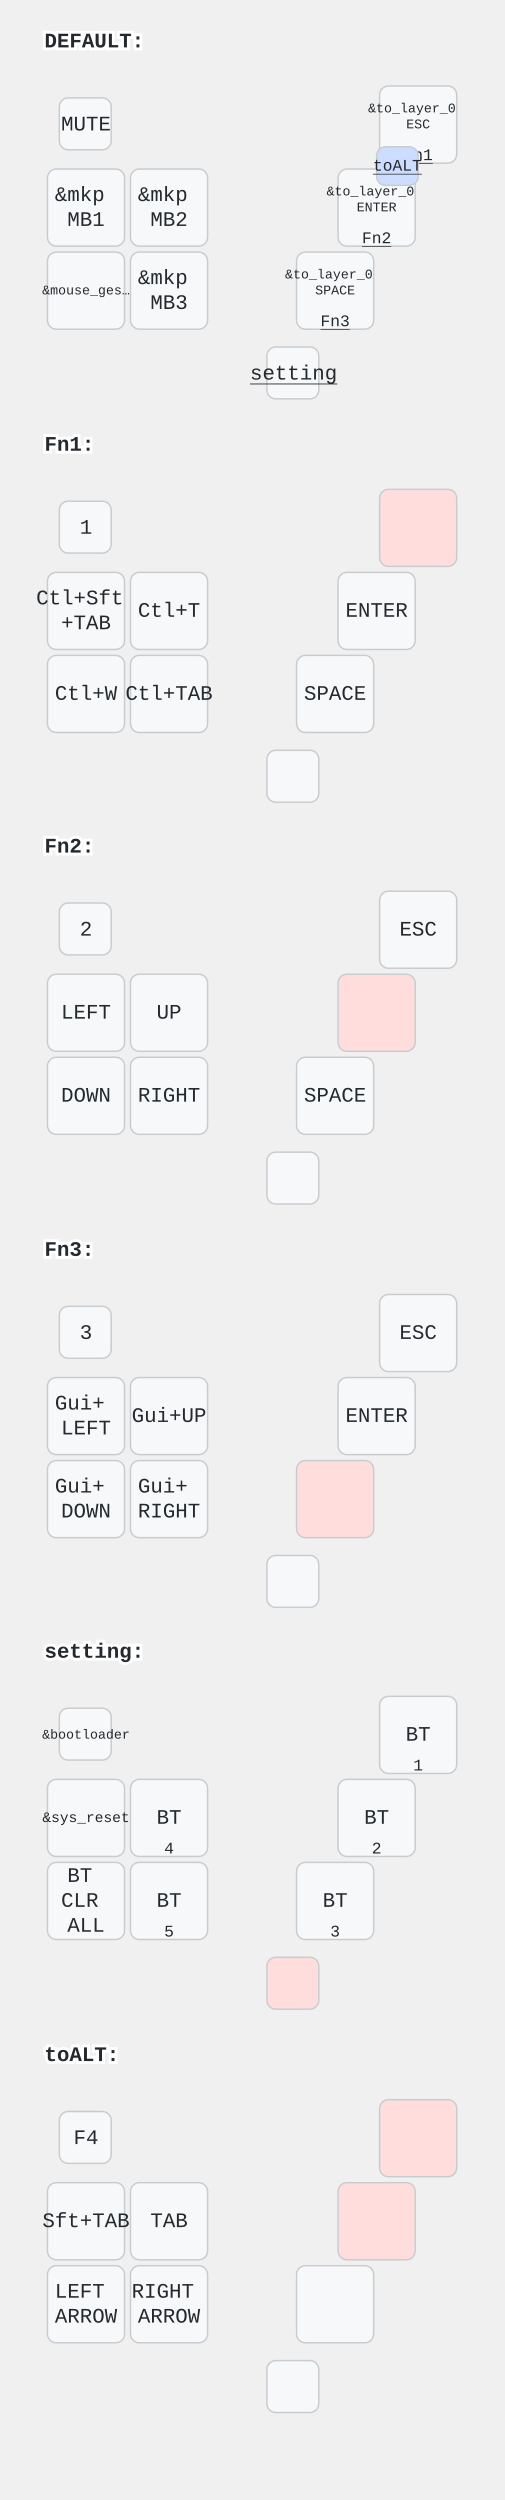
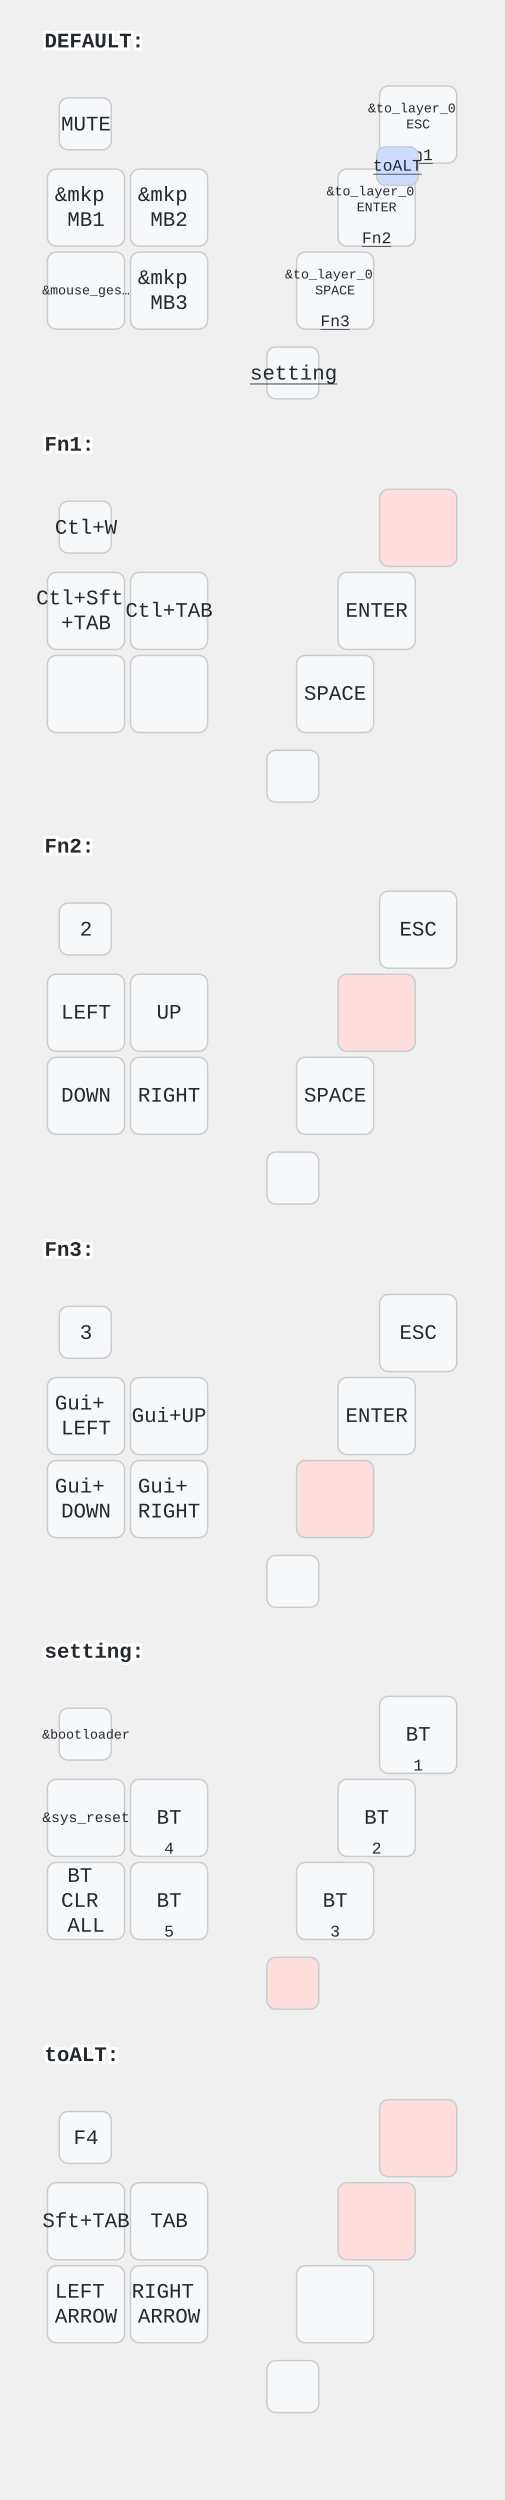
<svg xmlns="http://www.w3.org/2000/svg" width="340" height="1686" viewBox="0 0 340 1686" class="keymap">
  <style>/* inherit to force styles through use tags */
svg path {
    fill: inherit;
}

/* font and background color specifications */
svg.keymap {
    font-family: SFMono-Regular,Consolas,Liberation Mono,Menlo,monospace;
    font-size: 14px;
    font-kerning: normal;
    text-rendering: optimizeLegibility;
    fill: #24292e;
}

/* default key styling */
rect.key {
    fill: #f6f8fa;
}

rect.key, rect.combo {
    stroke: #c9cccf;
    stroke-width: 1;
}

/* default key side styling, only used is draw_key_sides is set */
rect.side {
    filter: brightness(90%);
}

/* color accent for combo boxes */
rect.combo, rect.combo-separate {
    fill: #cdf;
}

/* color accent for held keys */
rect.held, rect.combo.held {
    fill: #fdd;
}

/* color accent for ghost (optional) keys */
rect.ghost, rect.combo.ghost {
    stroke-dasharray: 4, 4;
    stroke-width: 2;
}

text {
    text-anchor: middle;
    dominant-baseline: middle;
}

/* styling for layer labels */
text.label {
    font-weight: bold;
    text-anchor: start;
    stroke: white;
    stroke-width: 4;
    paint-order: stroke;
}

/* styling for optional footer */
text.footer {
    text-anchor: end;
    dominant-baseline: auto;
    stroke: white;
    stroke-width: 4;
    paint-order: stroke;
}

/* styling for combo tap, and key non-tap label text */
text.combo, text.hold, text.shifted, text.left, text.right {
    font-size: 11px;
}

text.hold {
    text-anchor: middle;
    dominant-baseline: auto;
}

text.shifted {
    text-anchor: middle;
    dominant-baseline: hanging;
}

text.left {
    text-anchor: start;
}

text.right {
    text-anchor: end;
}

text.layer-activator {
    text-decoration: underline;
}

/* styling for hold/shifted label text in combo box */
text.combo.hold, text.combo.shifted, text.combo.left, text.combo.right {
    font-size: 8px;
}

/* lighter symbol for transparent keys */
text.trans {
    fill: #7b7e81;
}

/* styling for combo dendrons */
path.combo {
    stroke-width: 1;
    stroke: gray;
    fill: none;
}

/* Start Tabler Icons Cleanup */
/* cannot use height/width with glyphs */
.icon-tabler &gt; path {
    fill: inherit;
    stroke: inherit;
    stroke-width: 2;
}
/* hide tabler's default box */
.icon-tabler &gt; path[stroke="none"][fill="none"] {
    visibility: hidden;
}
/* End Tabler Icons Cleanup */
</style>
  <g transform="translate(30, 0)" class="layer-DEFAULT">
    <text x="0" y="28" class="label" id="DEFAULT">DEFAULT:</text>
    <g transform="translate(0, 56)">
      <g transform="translate(28, 28)" class="key keypos-0">
        <rect rx="6" ry="6" x="-18" y="-18" width="35" height="35" class="key" />
        <text x="0" y="0" class="key tap">MUTE</text>
      </g>
      <g transform="translate(252, 28)" class="key keypos-1">
        <rect rx="6" ry="6" x="-26" y="-26" width="52" height="52" class="key" />
        <text x="0" y="0" class="key tap">
          <tspan x="0" dy="-1.2em" style="font-size: 64%">&amp;to_layer_0</tspan>
          <tspan x="0" dy="1.2em" style="font-size: 64%">ESC</tspan>
        </text>
        <a href="#Fn1">
          <text x="0" y="24" class="key hold layer-activator">Fn1</text>
        </a>
      </g>
      <g transform="translate(28, 84)" class="key keypos-2">
        <rect rx="6" ry="6" x="-26" y="-26" width="52" height="52" class="key" />
        <text x="0" y="0" class="key tap">
          <tspan x="0" dy="-0.6em">&amp;mkp</tspan>
          <tspan x="0" dy="1.2em">MB1</tspan>
        </text>
      </g>
      <g transform="translate(84, 84)" class="key keypos-3">
        <rect rx="6" ry="6" x="-26" y="-26" width="52" height="52" class="key" />
        <text x="0" y="0" class="key tap">
          <tspan x="0" dy="-0.6em">&amp;mkp</tspan>
          <tspan x="0" dy="1.2em">MB2</tspan>
        </text>
      </g>
      <g transform="translate(224, 84)" class="key keypos-4">
        <rect rx="6" ry="6" x="-26" y="-26" width="52" height="52" class="key" />
        <text x="0" y="0" class="key tap">
          <tspan x="0" dy="-1.2em" style="font-size: 64%">&amp;to_layer_0</tspan>
          <tspan x="0" dy="1.2em" style="font-size: 64%">ENTER</tspan>
        </text>
        <a href="#Fn2">
          <text x="0" y="24" class="key hold layer-activator">Fn2</text>
        </a>
      </g>
      <g transform="translate(28, 140)" class="key keypos-5">
        <rect rx="6" ry="6" x="-26" y="-26" width="52" height="52" class="key" />
        <text x="0" y="0" class="key tap">
          <tspan style="font-size: 64%">&amp;mouse_ges…</tspan>
        </text>
      </g>
      <g transform="translate(84, 140)" class="key keypos-6">
        <rect rx="6" ry="6" x="-26" y="-26" width="52" height="52" class="key" />
        <text x="0" y="0" class="key tap">
          <tspan x="0" dy="-0.6em">&amp;mkp</tspan>
          <tspan x="0" dy="1.2em">MB3</tspan>
        </text>
      </g>
      <g transform="translate(196, 140)" class="key keypos-7">
        <rect rx="6" ry="6" x="-26" y="-26" width="52" height="52" class="key" />
        <text x="0" y="0" class="key tap">
          <tspan x="0" dy="-1.2em" style="font-size: 64%">&amp;to_layer_0</tspan>
          <tspan x="0" dy="1.2em" style="font-size: 64%">SPACE</tspan>
        </text>
        <a href="#Fn3">
          <text x="0" y="24" class="key hold layer-activator">Fn3</text>
        </a>
      </g>
      <g transform="translate(168, 196)" class="key keypos-8">
        <rect rx="6" ry="6" x="-18" y="-18" width="35" height="35" class="key" />
        <a href="#setting">
          <text x="0" y="0" class="key tap layer-activator">setting</text>
        </a>
      </g>
      <g class="combo combopos-0">
        <rect rx="6" ry="6" x="224" y="43" width="28" height="26" class="combo" />
        <a href="#toALT">
          <text x="238" y="56" class="combo tap layer-activator">toALT</text>
        </a>
      </g>
    </g>
  </g>
  <g transform="translate(30, 272)" class="layer-Fn1">
    <text x="0" y="28" class="label" id="Fn1">Fn1:</text>
    <g transform="translate(0, 56)">
      <g transform="translate(28, 28)" class="key keypos-0">
        <rect rx="6" ry="6" x="-18" y="-18" width="35" height="35" class="key" />
-         <text x="0" y="0" class="key tap">1</text>
+         <text x="0" y="0" class="key tap">Ctl+W</text>
      </g>
      <g transform="translate(252, 28)" class="key held keypos-1">
        <rect rx="6" ry="6" x="-26" y="-26" width="52" height="52" class="key held" />
      </g>
      <g transform="translate(28, 84)" class="key keypos-2">
        <rect rx="6" ry="6" x="-26" y="-26" width="52" height="52" class="key" />
        <text x="0" y="0" class="key tap">
          <tspan x="0" dy="-0.6em">Ctl+Sft</tspan>
          <tspan x="0" dy="1.2em">+TAB</tspan>
        </text>
      </g>
      <g transform="translate(84, 84)" class="key keypos-3">
        <rect rx="6" ry="6" x="-26" y="-26" width="52" height="52" class="key" />
-         <text x="0" y="0" class="key tap">Ctl+T</text>
+         <text x="0" y="0" class="key tap">Ctl+TAB</text>
      </g>
      <g transform="translate(224, 84)" class="key keypos-4">
        <rect rx="6" ry="6" x="-26" y="-26" width="52" height="52" class="key" />
        <text x="0" y="0" class="key tap">ENTER</text>
      </g>
      <g transform="translate(28, 140)" class="key keypos-5">
        <rect rx="6" ry="6" x="-26" y="-26" width="52" height="52" class="key" />
-         <text x="0" y="0" class="key tap">Ctl+W</text>
-       </g>
-       <g transform="translate(84, 140)" class="key keypos-6">
-         <rect rx="6" ry="6" x="-26" y="-26" width="52" height="52" class="key" />
-         <text x="0" y="0" class="key tap">Ctl+TAB</text>
+       </g>
+       <g transform="translate(84, 140)" class="key keypos-6">
+         <rect rx="6" ry="6" x="-26" y="-26" width="52" height="52" class="key" />
      </g>
      <g transform="translate(196, 140)" class="key keypos-7">
        <rect rx="6" ry="6" x="-26" y="-26" width="52" height="52" class="key" />
        <text x="0" y="0" class="key tap">SPACE</text>
      </g>
      <g transform="translate(168, 196)" class="key keypos-8">
        <rect rx="6" ry="6" x="-18" y="-18" width="35" height="35" class="key" />
      </g>
    </g>
  </g>
  <g transform="translate(30, 543)" class="layer-Fn2">
    <text x="0" y="28" class="label" id="Fn2">Fn2:</text>
    <g transform="translate(0, 56)">
      <g transform="translate(28, 28)" class="key keypos-0">
        <rect rx="6" ry="6" x="-18" y="-18" width="35" height="35" class="key" />
        <text x="0" y="0" class="key tap">2</text>
      </g>
      <g transform="translate(252, 28)" class="key keypos-1">
        <rect rx="6" ry="6" x="-26" y="-26" width="52" height="52" class="key" />
        <text x="0" y="0" class="key tap">ESC</text>
      </g>
      <g transform="translate(28, 84)" class="key keypos-2">
        <rect rx="6" ry="6" x="-26" y="-26" width="52" height="52" class="key" />
        <text x="0" y="0" class="key tap">LEFT</text>
      </g>
      <g transform="translate(84, 84)" class="key keypos-3">
        <rect rx="6" ry="6" x="-26" y="-26" width="52" height="52" class="key" />
        <text x="0" y="0" class="key tap">UP</text>
      </g>
      <g transform="translate(224, 84)" class="key held keypos-4">
        <rect rx="6" ry="6" x="-26" y="-26" width="52" height="52" class="key held" />
      </g>
      <g transform="translate(28, 140)" class="key keypos-5">
        <rect rx="6" ry="6" x="-26" y="-26" width="52" height="52" class="key" />
        <text x="0" y="0" class="key tap">DOWN</text>
      </g>
      <g transform="translate(84, 140)" class="key keypos-6">
        <rect rx="6" ry="6" x="-26" y="-26" width="52" height="52" class="key" />
        <text x="0" y="0" class="key tap">RIGHT</text>
      </g>
      <g transform="translate(196, 140)" class="key keypos-7">
        <rect rx="6" ry="6" x="-26" y="-26" width="52" height="52" class="key" />
        <text x="0" y="0" class="key tap">SPACE</text>
      </g>
      <g transform="translate(168, 196)" class="key keypos-8">
        <rect rx="6" ry="6" x="-18" y="-18" width="35" height="35" class="key" />
      </g>
    </g>
  </g>
  <g transform="translate(30, 815)" class="layer-Fn3">
    <text x="0" y="28" class="label" id="Fn3">Fn3:</text>
    <g transform="translate(0, 56)">
      <g transform="translate(28, 28)" class="key keypos-0">
        <rect rx="6" ry="6" x="-18" y="-18" width="35" height="35" class="key" />
        <text x="0" y="0" class="key tap">3</text>
      </g>
      <g transform="translate(252, 28)" class="key keypos-1">
        <rect rx="6" ry="6" x="-26" y="-26" width="52" height="52" class="key" />
        <text x="0" y="0" class="key tap">ESC</text>
      </g>
      <g transform="translate(28, 84)" class="key keypos-2">
        <rect rx="6" ry="6" x="-26" y="-26" width="52" height="52" class="key" />
        <text x="0" y="0" class="key tap">
          <tspan x="0" dy="-0.6em">Gui+</tspan>
          <tspan x="0" dy="1.2em">LEFT</tspan>
        </text>
      </g>
      <g transform="translate(84, 84)" class="key keypos-3">
        <rect rx="6" ry="6" x="-26" y="-26" width="52" height="52" class="key" />
        <text x="0" y="0" class="key tap">Gui+UP</text>
      </g>
      <g transform="translate(224, 84)" class="key keypos-4">
        <rect rx="6" ry="6" x="-26" y="-26" width="52" height="52" class="key" />
        <text x="0" y="0" class="key tap">ENTER</text>
      </g>
      <g transform="translate(28, 140)" class="key keypos-5">
        <rect rx="6" ry="6" x="-26" y="-26" width="52" height="52" class="key" />
        <text x="0" y="0" class="key tap">
          <tspan x="0" dy="-0.6em">Gui+</tspan>
          <tspan x="0" dy="1.2em">DOWN</tspan>
        </text>
      </g>
      <g transform="translate(84, 140)" class="key keypos-6">
        <rect rx="6" ry="6" x="-26" y="-26" width="52" height="52" class="key" />
        <text x="0" y="0" class="key tap">
          <tspan x="0" dy="-0.6em">Gui+</tspan>
          <tspan x="0" dy="1.2em">RIGHT</tspan>
        </text>
      </g>
      <g transform="translate(196, 140)" class="key held keypos-7">
        <rect rx="6" ry="6" x="-26" y="-26" width="52" height="52" class="key held" />
      </g>
      <g transform="translate(168, 196)" class="key keypos-8">
        <rect rx="6" ry="6" x="-18" y="-18" width="35" height="35" class="key" />
      </g>
    </g>
  </g>
  <g transform="translate(30, 1086)" class="layer-setting">
    <text x="0" y="28" class="label" id="setting">setting:</text>
    <g transform="translate(0, 56)">
      <g transform="translate(28, 28)" class="key keypos-0">
        <rect rx="6" ry="6" x="-18" y="-18" width="35" height="35" class="key" />
        <text x="0" y="0" class="key tap">
          <tspan style="font-size: 64%">&amp;bootloader</tspan>
        </text>
      </g>
      <g transform="translate(252, 28)" class="key keypos-1">
        <rect rx="6" ry="6" x="-26" y="-26" width="52" height="52" class="key" />
        <text x="0" y="0" class="key tap">BT</text>
        <text x="0" y="24" class="key hold">1</text>
      </g>
      <g transform="translate(28, 84)" class="key keypos-2">
        <rect rx="6" ry="6" x="-26" y="-26" width="52" height="52" class="key" />
        <text x="0" y="0" class="key tap">
          <tspan style="font-size: 70%">&amp;sys_reset</tspan>
        </text>
      </g>
      <g transform="translate(84, 84)" class="key keypos-3">
        <rect rx="6" ry="6" x="-26" y="-26" width="52" height="52" class="key" />
        <text x="0" y="0" class="key tap">BT</text>
        <text x="0" y="24" class="key hold">4</text>
      </g>
      <g transform="translate(224, 84)" class="key keypos-4">
        <rect rx="6" ry="6" x="-26" y="-26" width="52" height="52" class="key" />
        <text x="0" y="0" class="key tap">BT</text>
        <text x="0" y="24" class="key hold">2</text>
      </g>
      <g transform="translate(28, 140)" class="key keypos-5">
        <rect rx="6" ry="6" x="-26" y="-26" width="52" height="52" class="key" />
        <text x="0" y="0" class="key tap">
          <tspan x="0" dy="-1.2em">BT</tspan>
          <tspan x="0" dy="1.2em">CLR</tspan>
          <tspan x="0" dy="1.2em">ALL</tspan>
        </text>
      </g>
      <g transform="translate(84, 140)" class="key keypos-6">
        <rect rx="6" ry="6" x="-26" y="-26" width="52" height="52" class="key" />
        <text x="0" y="0" class="key tap">BT</text>
        <text x="0" y="24" class="key hold">5</text>
      </g>
      <g transform="translate(196, 140)" class="key keypos-7">
        <rect rx="6" ry="6" x="-26" y="-26" width="52" height="52" class="key" />
        <text x="0" y="0" class="key tap">BT</text>
        <text x="0" y="24" class="key hold">3</text>
      </g>
      <g transform="translate(168, 196)" class="key held keypos-8">
        <rect rx="6" ry="6" x="-18" y="-18" width="35" height="35" class="key held" />
      </g>
    </g>
  </g>
  <g transform="translate(30, 1358)" class="layer-toALT">
    <text x="0" y="28" class="label" id="toALT">toALT:</text>
    <g transform="translate(0, 56)">
      <g transform="translate(28, 28)" class="key keypos-0">
        <rect rx="6" ry="6" x="-18" y="-18" width="35" height="35" class="key" />
        <text x="0" y="0" class="key tap">F4</text>
      </g>
      <g transform="translate(252, 28)" class="key held keypos-1">
        <rect rx="6" ry="6" x="-26" y="-26" width="52" height="52" class="key held" />
      </g>
      <g transform="translate(28, 84)" class="key keypos-2">
        <rect rx="6" ry="6" x="-26" y="-26" width="52" height="52" class="key" />
        <text x="0" y="0" class="key tap">Sft+TAB</text>
      </g>
      <g transform="translate(84, 84)" class="key keypos-3">
        <rect rx="6" ry="6" x="-26" y="-26" width="52" height="52" class="key" />
        <text x="0" y="0" class="key tap">TAB</text>
      </g>
      <g transform="translate(224, 84)" class="key held keypos-4">
        <rect rx="6" ry="6" x="-26" y="-26" width="52" height="52" class="key held" />
      </g>
      <g transform="translate(28, 140)" class="key keypos-5">
        <rect rx="6" ry="6" x="-26" y="-26" width="52" height="52" class="key" />
        <text x="0" y="0" class="key tap">
          <tspan x="0" dy="-0.6em">LEFT</tspan>
          <tspan x="0" dy="1.2em">ARROW</tspan>
        </text>
      </g>
      <g transform="translate(84, 140)" class="key keypos-6">
        <rect rx="6" ry="6" x="-26" y="-26" width="52" height="52" class="key" />
        <text x="0" y="0" class="key tap">
          <tspan x="0" dy="-0.6em">RIGHT</tspan>
          <tspan x="0" dy="1.2em">ARROW</tspan>
        </text>
      </g>
      <g transform="translate(196, 140)" class="key keypos-7">
        <rect rx="6" ry="6" x="-26" y="-26" width="52" height="52" class="key" />
      </g>
      <g transform="translate(168, 196)" class="key keypos-8">
        <rect rx="6" ry="6" x="-18" y="-18" width="35" height="35" class="key" />
      </g>
    </g>
  </g>
</svg>
